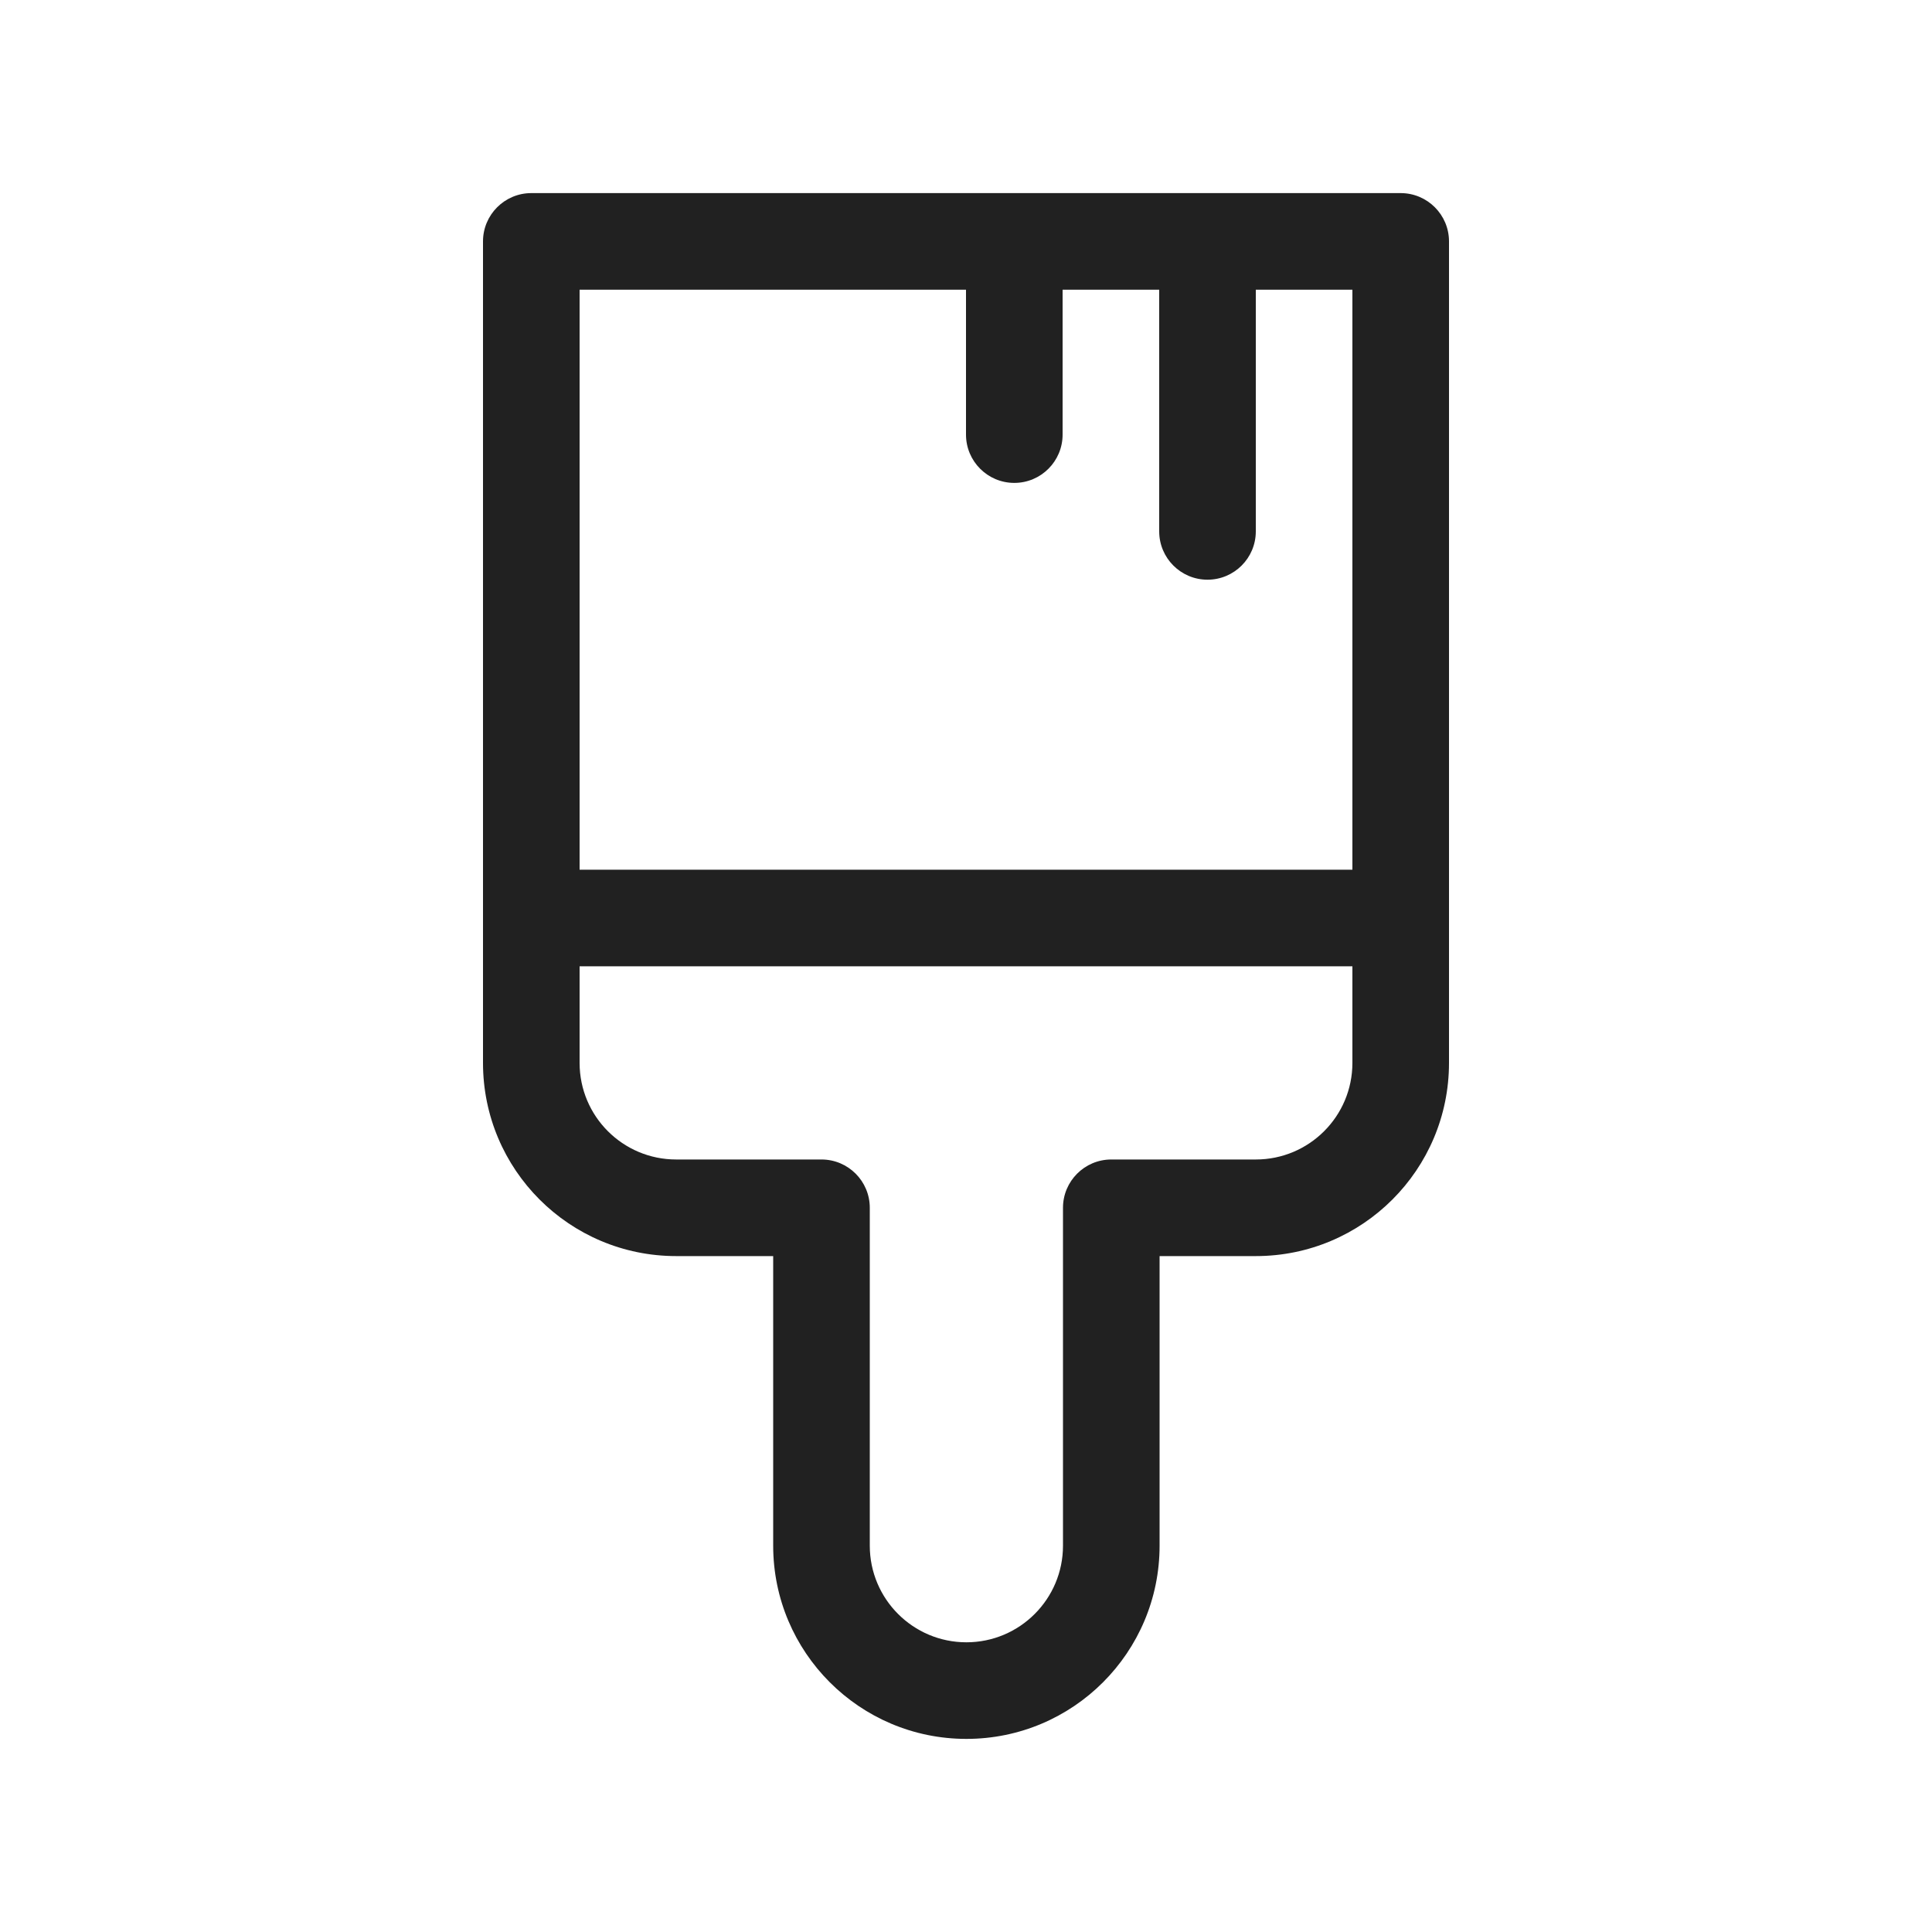
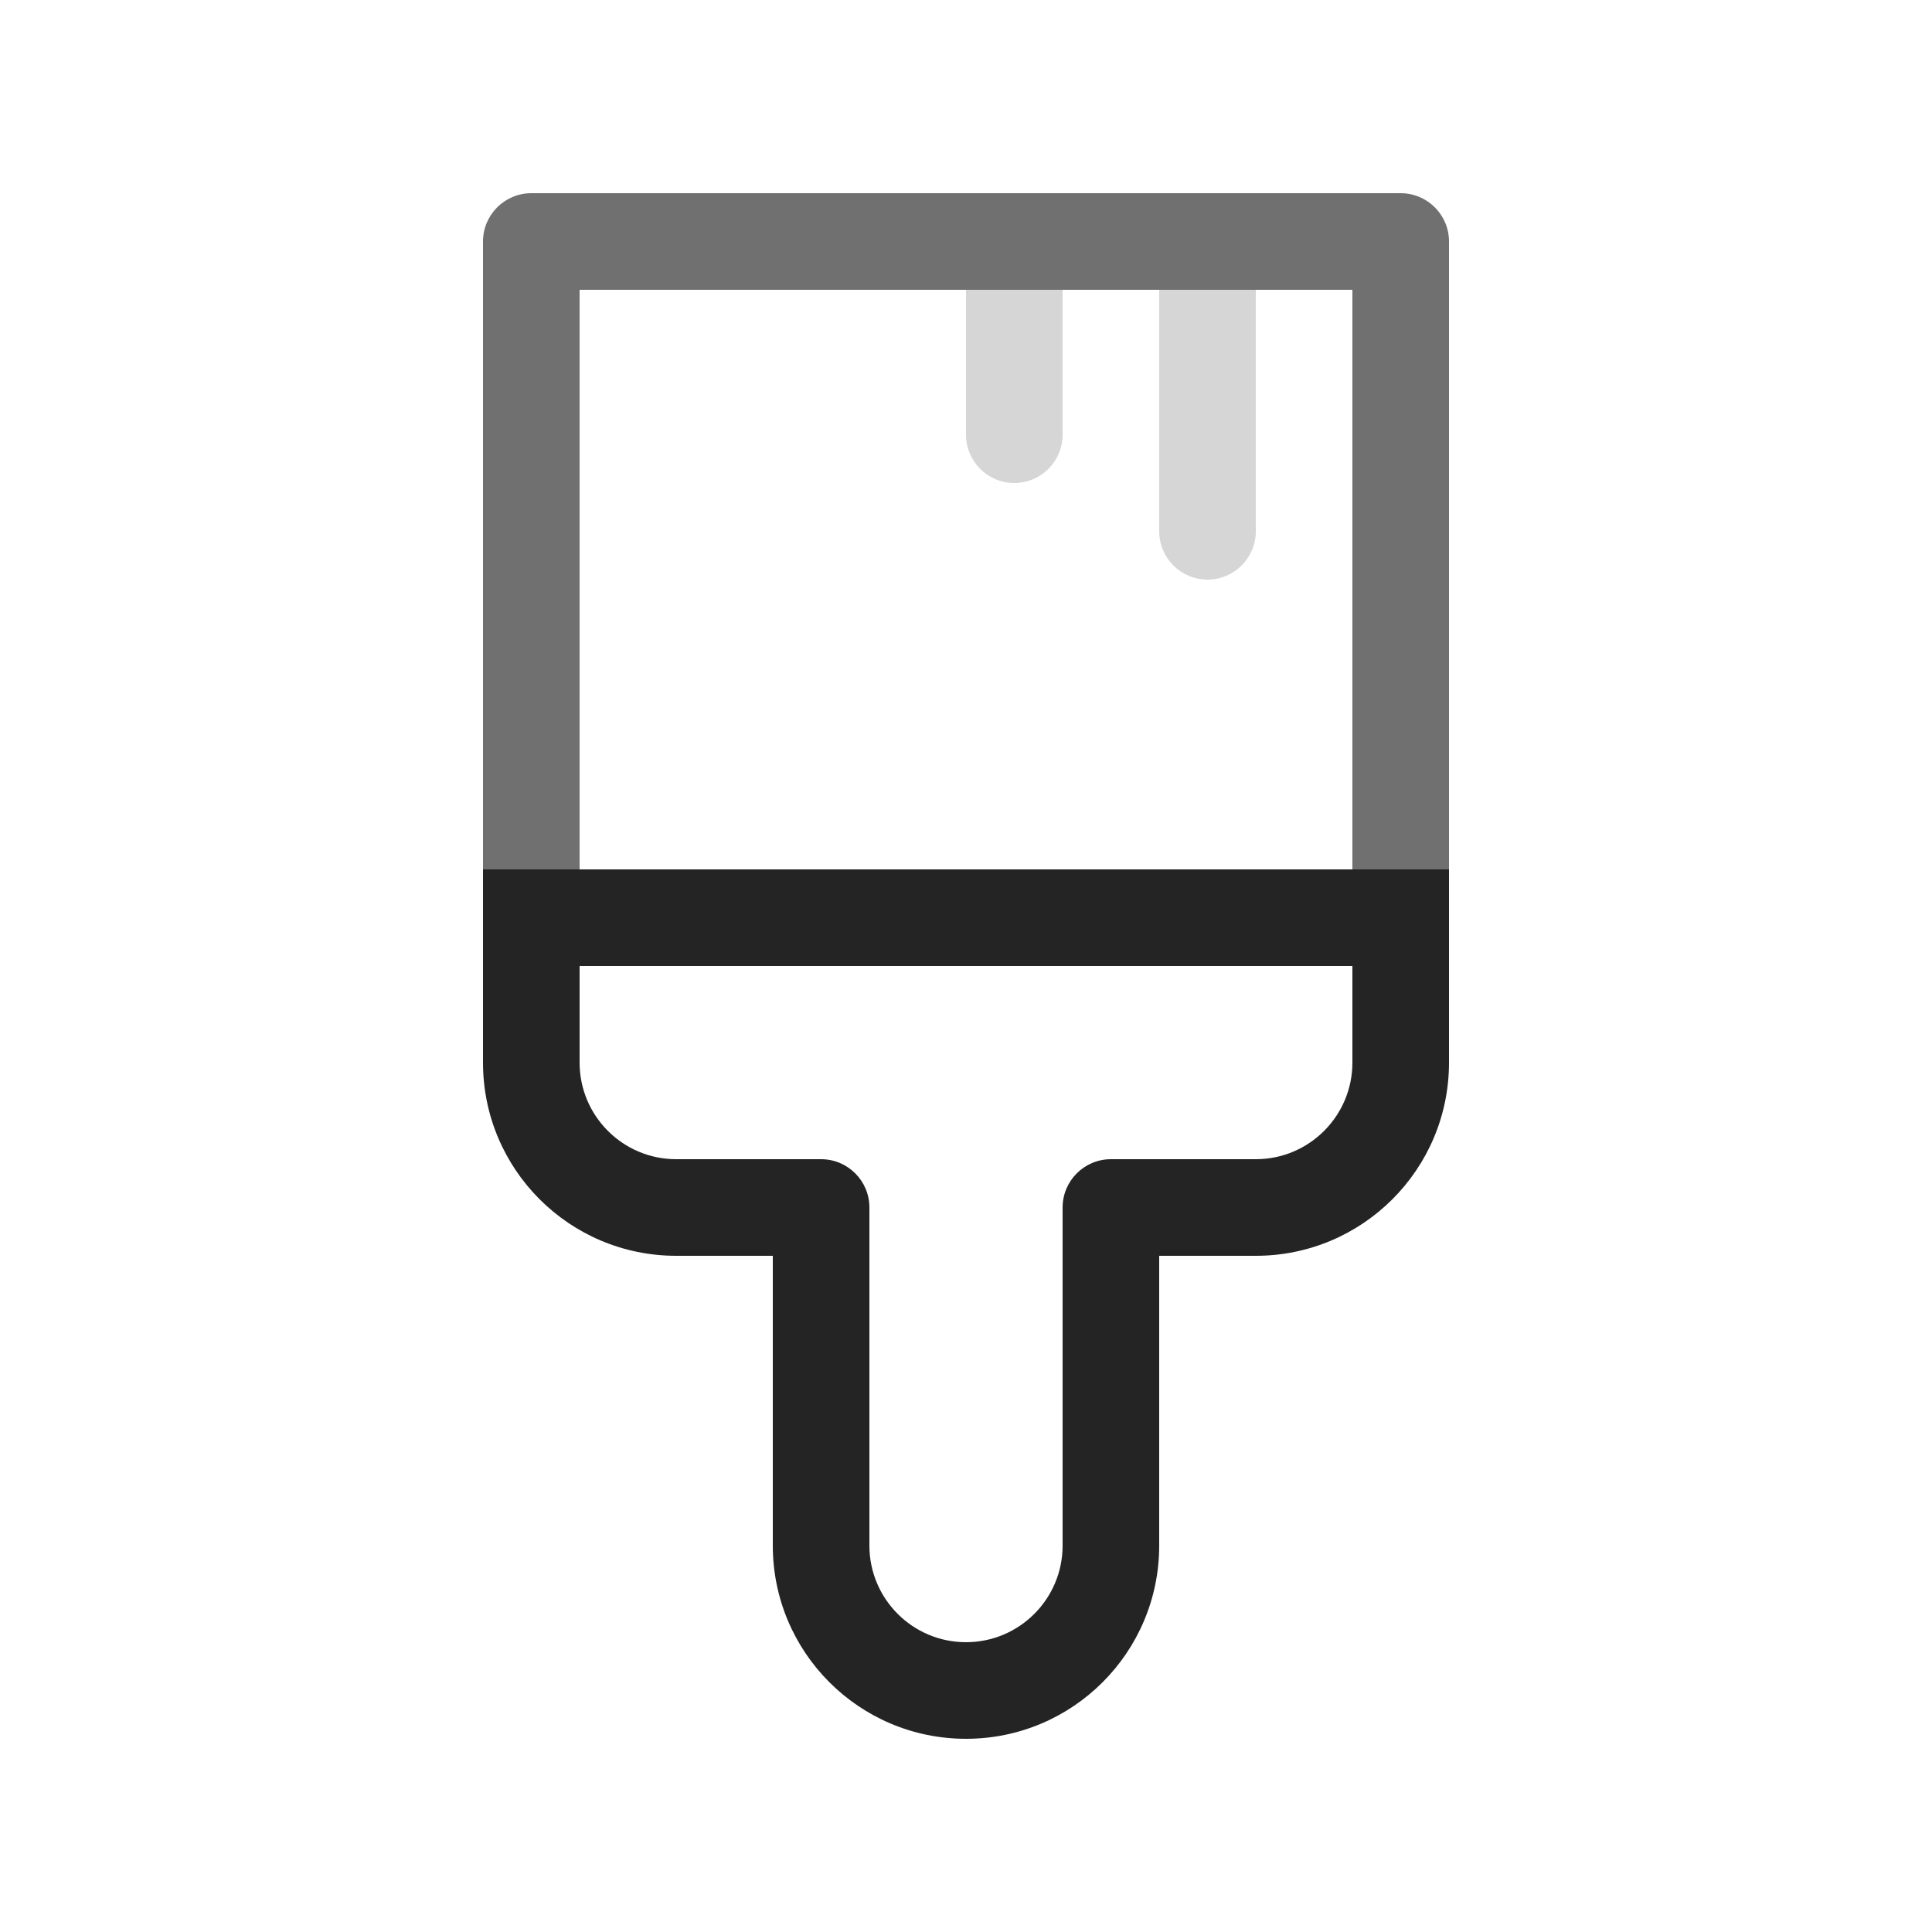
<svg xmlns="http://www.w3.org/2000/svg" width="20" height="20" viewBox="0 0 20 20" fill="none">
-   <path d="M5.5 1.999C5.224 1.999 5 2.223 5 2.499L5 11.003C5 12.108 5.895 13.003 7 13.003H8.004V16.001C8.004 17.105 8.9 18.001 10.004 18.001C11.109 18.001 12.004 17.105 12.004 16.001V13.003H13C14.105 13.003 15 12.108 15 11.003V9.503L15 9.499V2.499C15 2.223 14.776 1.999 14.5 1.999H5.5ZM6 10.003H14V11.003C14 11.556 13.552 12.003 13 12.003H11.504C11.228 12.003 11.004 12.227 11.004 12.503V16.001C11.004 16.553 10.556 17.001 10.004 17.001C9.452 17.001 9.004 16.553 9.004 16.001V12.503C9.004 12.227 8.78 12.003 8.504 12.003H7C6.448 12.003 6 11.556 6 11.003V10.003ZM14 9.003H6V2.999H10V4.499C10 4.775 10.224 4.999 10.5 4.999C10.776 4.999 11 4.775 11 4.499V2.999H12V5.501C12 5.777 12.224 6.001 12.5 6.001C12.776 6.001 13 5.777 13 5.501V2.999H14V9.003Z" fill="#212121" />
+   <path d="M10 4.5V2.5H11V4.5C11 4.776 10.776 5 10.5 5C10.224 5 10 4.776 10 4.5ZM12 5.5V2.5H13V5.5C13 5.776 12.776 6 12.5 6C12.224 6 12 5.776 12 5.5Z" fill="#D6D6D6" />
+   <path d="M5 2.5C5 2.224 5.224 2 5.5 2H14.5C14.776 2 15 2.224 15 2.5V9.5H14V3H6V9.5H5V2.5Z" fill="#707070" />
+   <path d="M5 9H15V11C15 12.105 14.105 13 13 13H12V16C12 17.105 11.105 18 10 18C8.895 18 8 17.105 8 16V13H7C5.895 13 5 12.105 5 11V9ZM6 10V11C6 11.552 6.448 12 7 12H8.5C8.776 12 9 12.224 9 12.5V16C9 16.552 9.448 17 10 17C10.552 17 11 16.552 11 16V12.5C11 12.224 11.224 12 11.5 12H13C13.552 12 14 11.552 14 11V10H6Z" fill="#242424" />
</svg>
